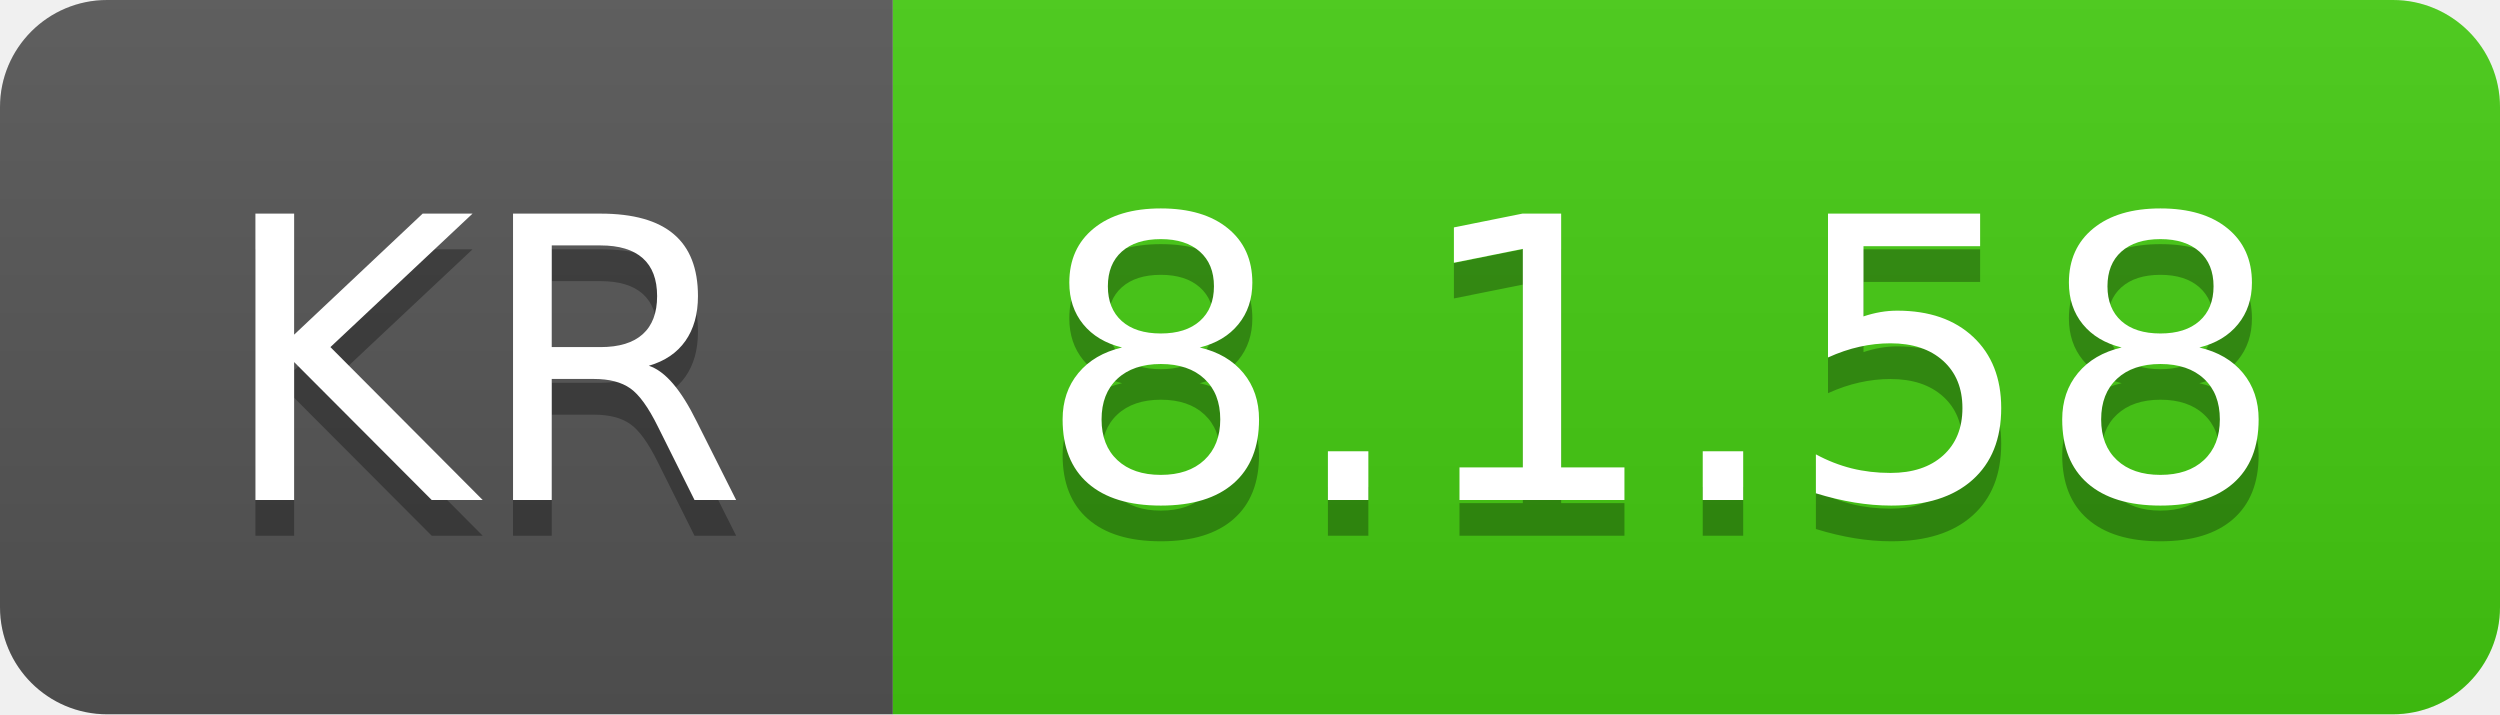
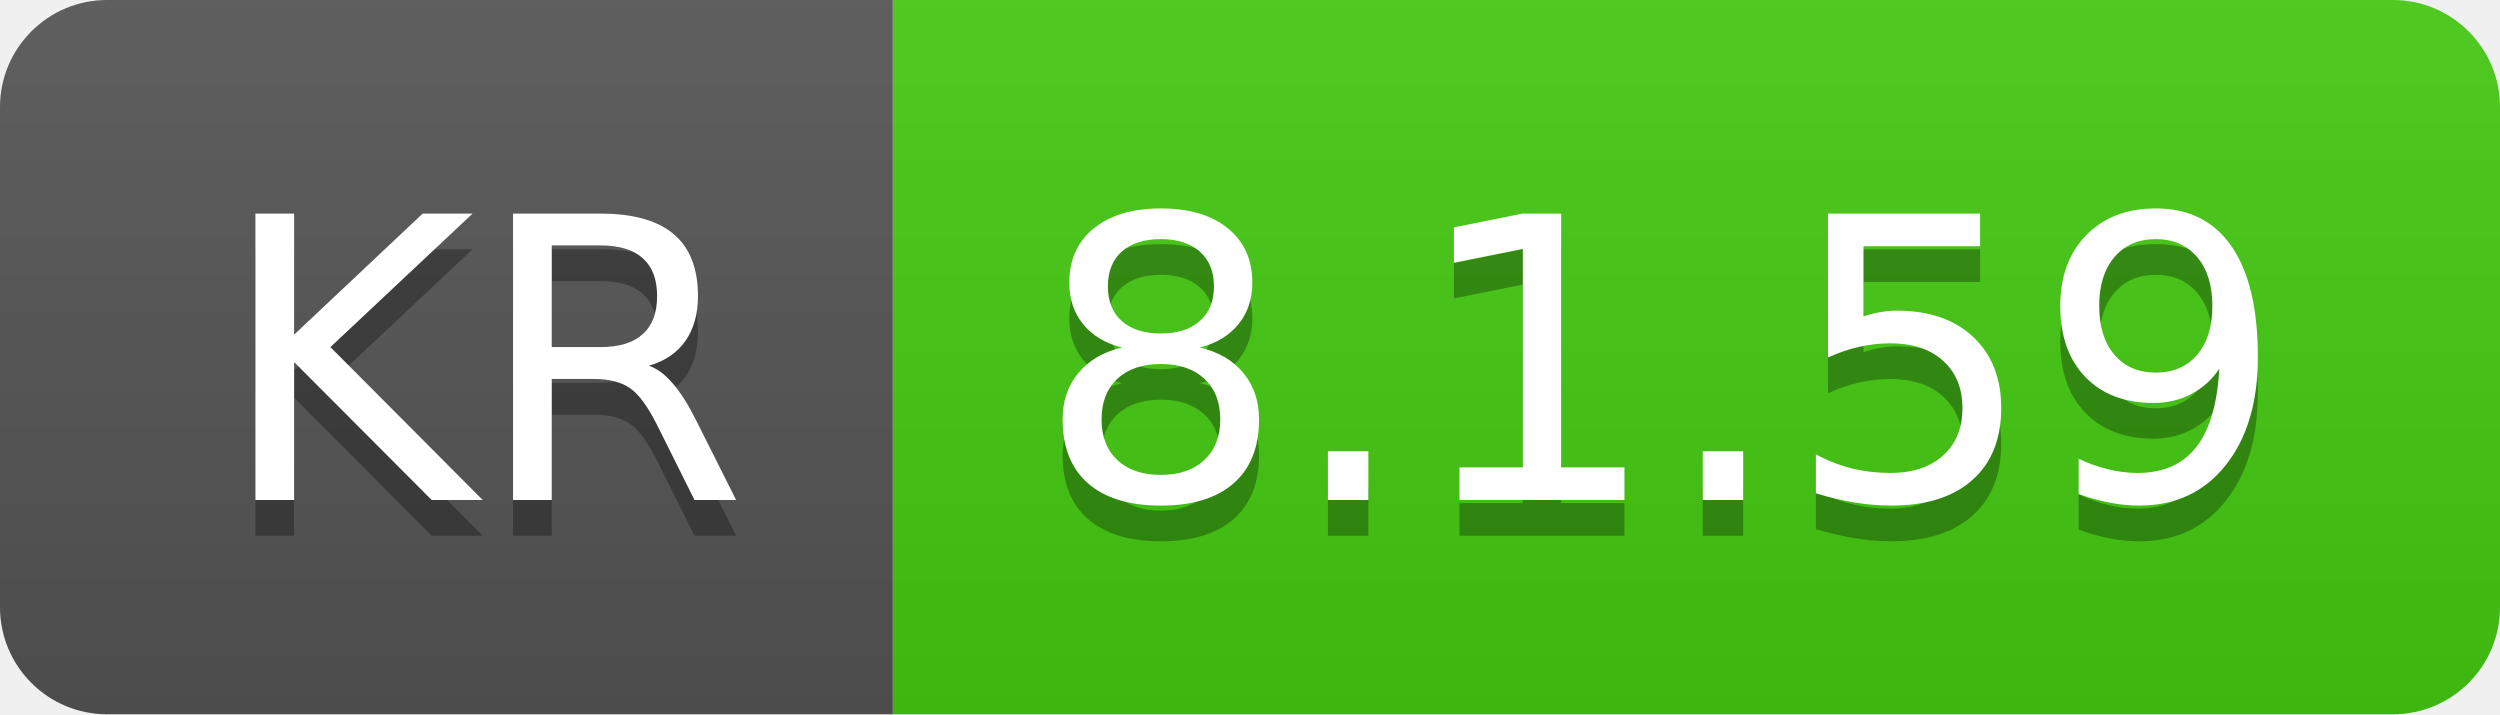
- <svg xmlns="http://www.w3.org/2000/svg" width="70" height="20" role="img" aria-label="KR: 8.1.58">
+ <svg xmlns="http://www.w3.org/2000/svg" width="70" height="20" role="img" aria-label="KR: 8.1.59">
  <linearGradient id="s" x2="0" y2="100%">
    <stop offset="0" stop-color="#bbb" stop-opacity=".1" />
    <stop offset="1" stop-opacity=".1" />
  </linearGradient>
  <clipPath id="r">
    <rect width="70" height="20" rx="3" fill="#fff" />
  </clipPath>
  <g clip-path="url(#r)">
    <rect width="25" height="20" fill="#555" />
    <rect x="25" width="45" height="20" fill="#4c1" />
    <rect width="70" height="20" fill="url(#s)" />
  </g>
  <g fill="#fff" text-anchor="middle" font-family="Verdana,Geneva,DejaVu Sans,sans-serif" text-rendering="geometricPrecision" font-size="110">
    <text aria-hidden="true" x="135" y="150" fill="#010101" fill-opacity=".3" transform="scale(.1)" textLength="150">KR</text>
    <text x="135" y="140" transform="scale(.1)" fill="#fff" textLength="150">KR</text>
-     <text aria-hidden="true" x="465" y="150" fill="#010101" fill-opacity=".3" transform="scale(.1)" textLength="350">8.1.58</text>
-     <text x="465" y="140" transform="scale(.1)" fill="#fff" textLength="350">8.1.58</text>
+     <text aria-hidden="true" x="465" y="150" fill="#010101" fill-opacity=".3" transform="scale(.1)" textLength="350">8.1.59</text>
+     <text x="465" y="140" transform="scale(.1)" fill="#fff" textLength="350">8.1.59</text>
  </g>
</svg>
